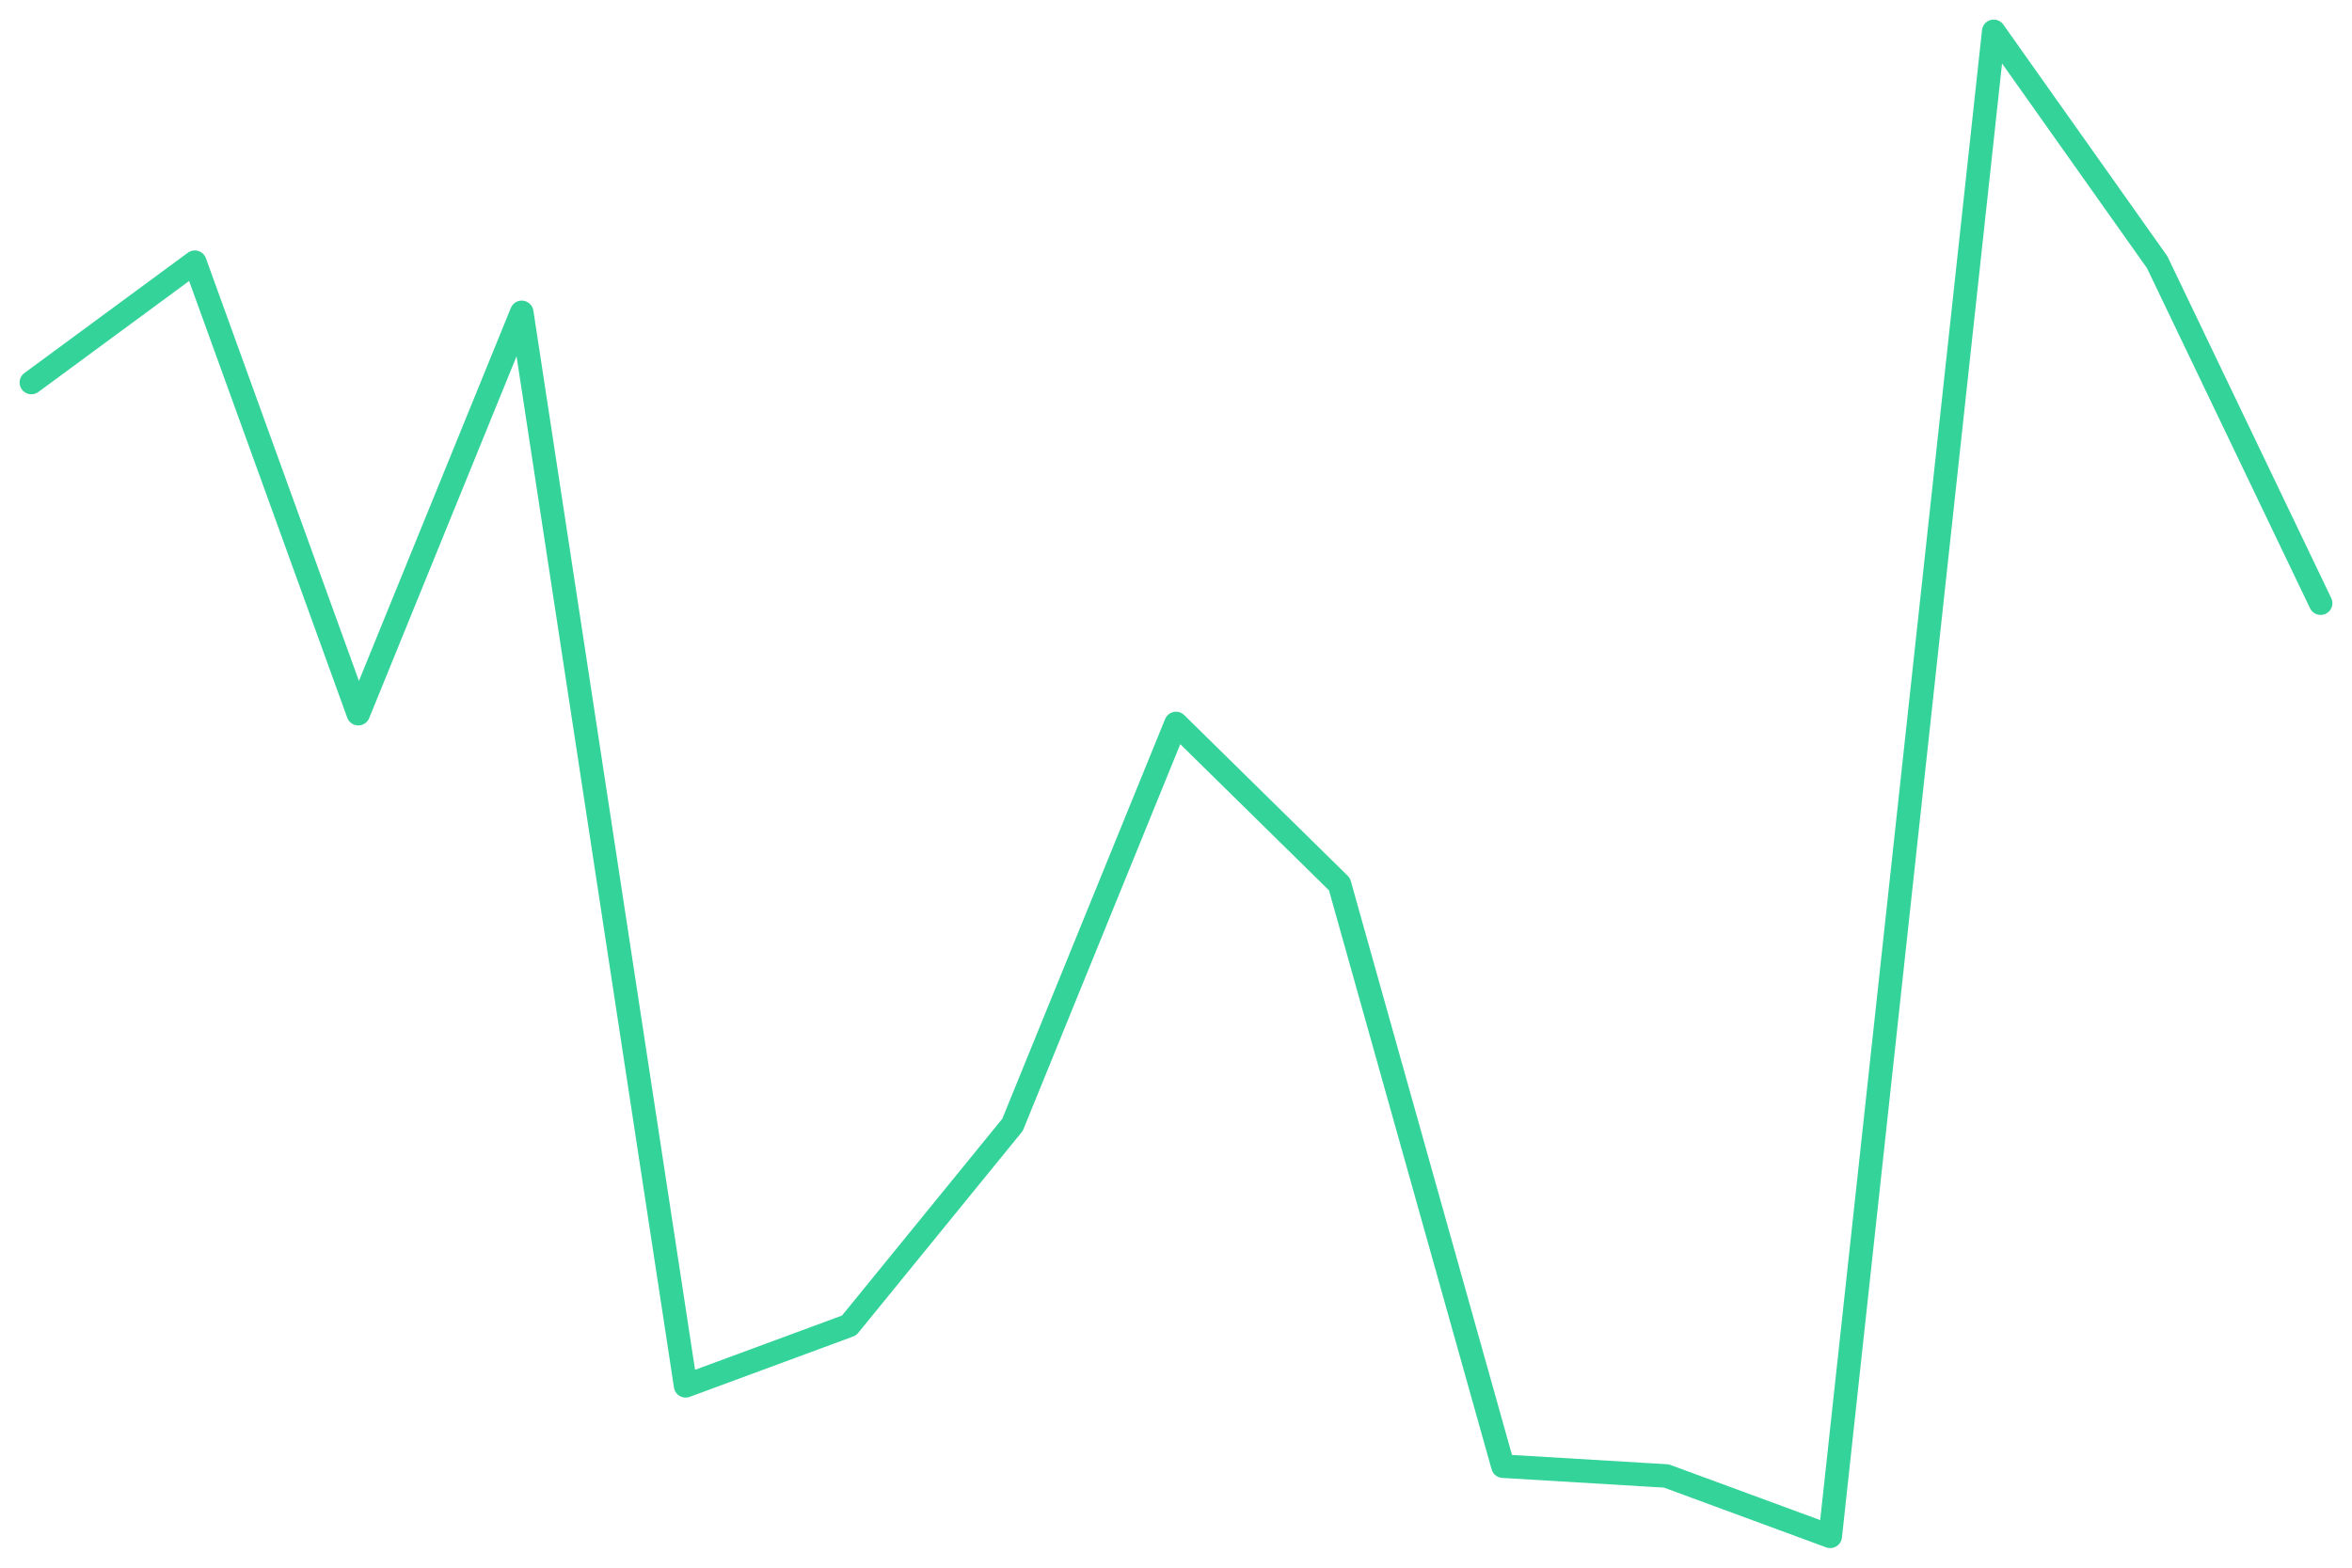
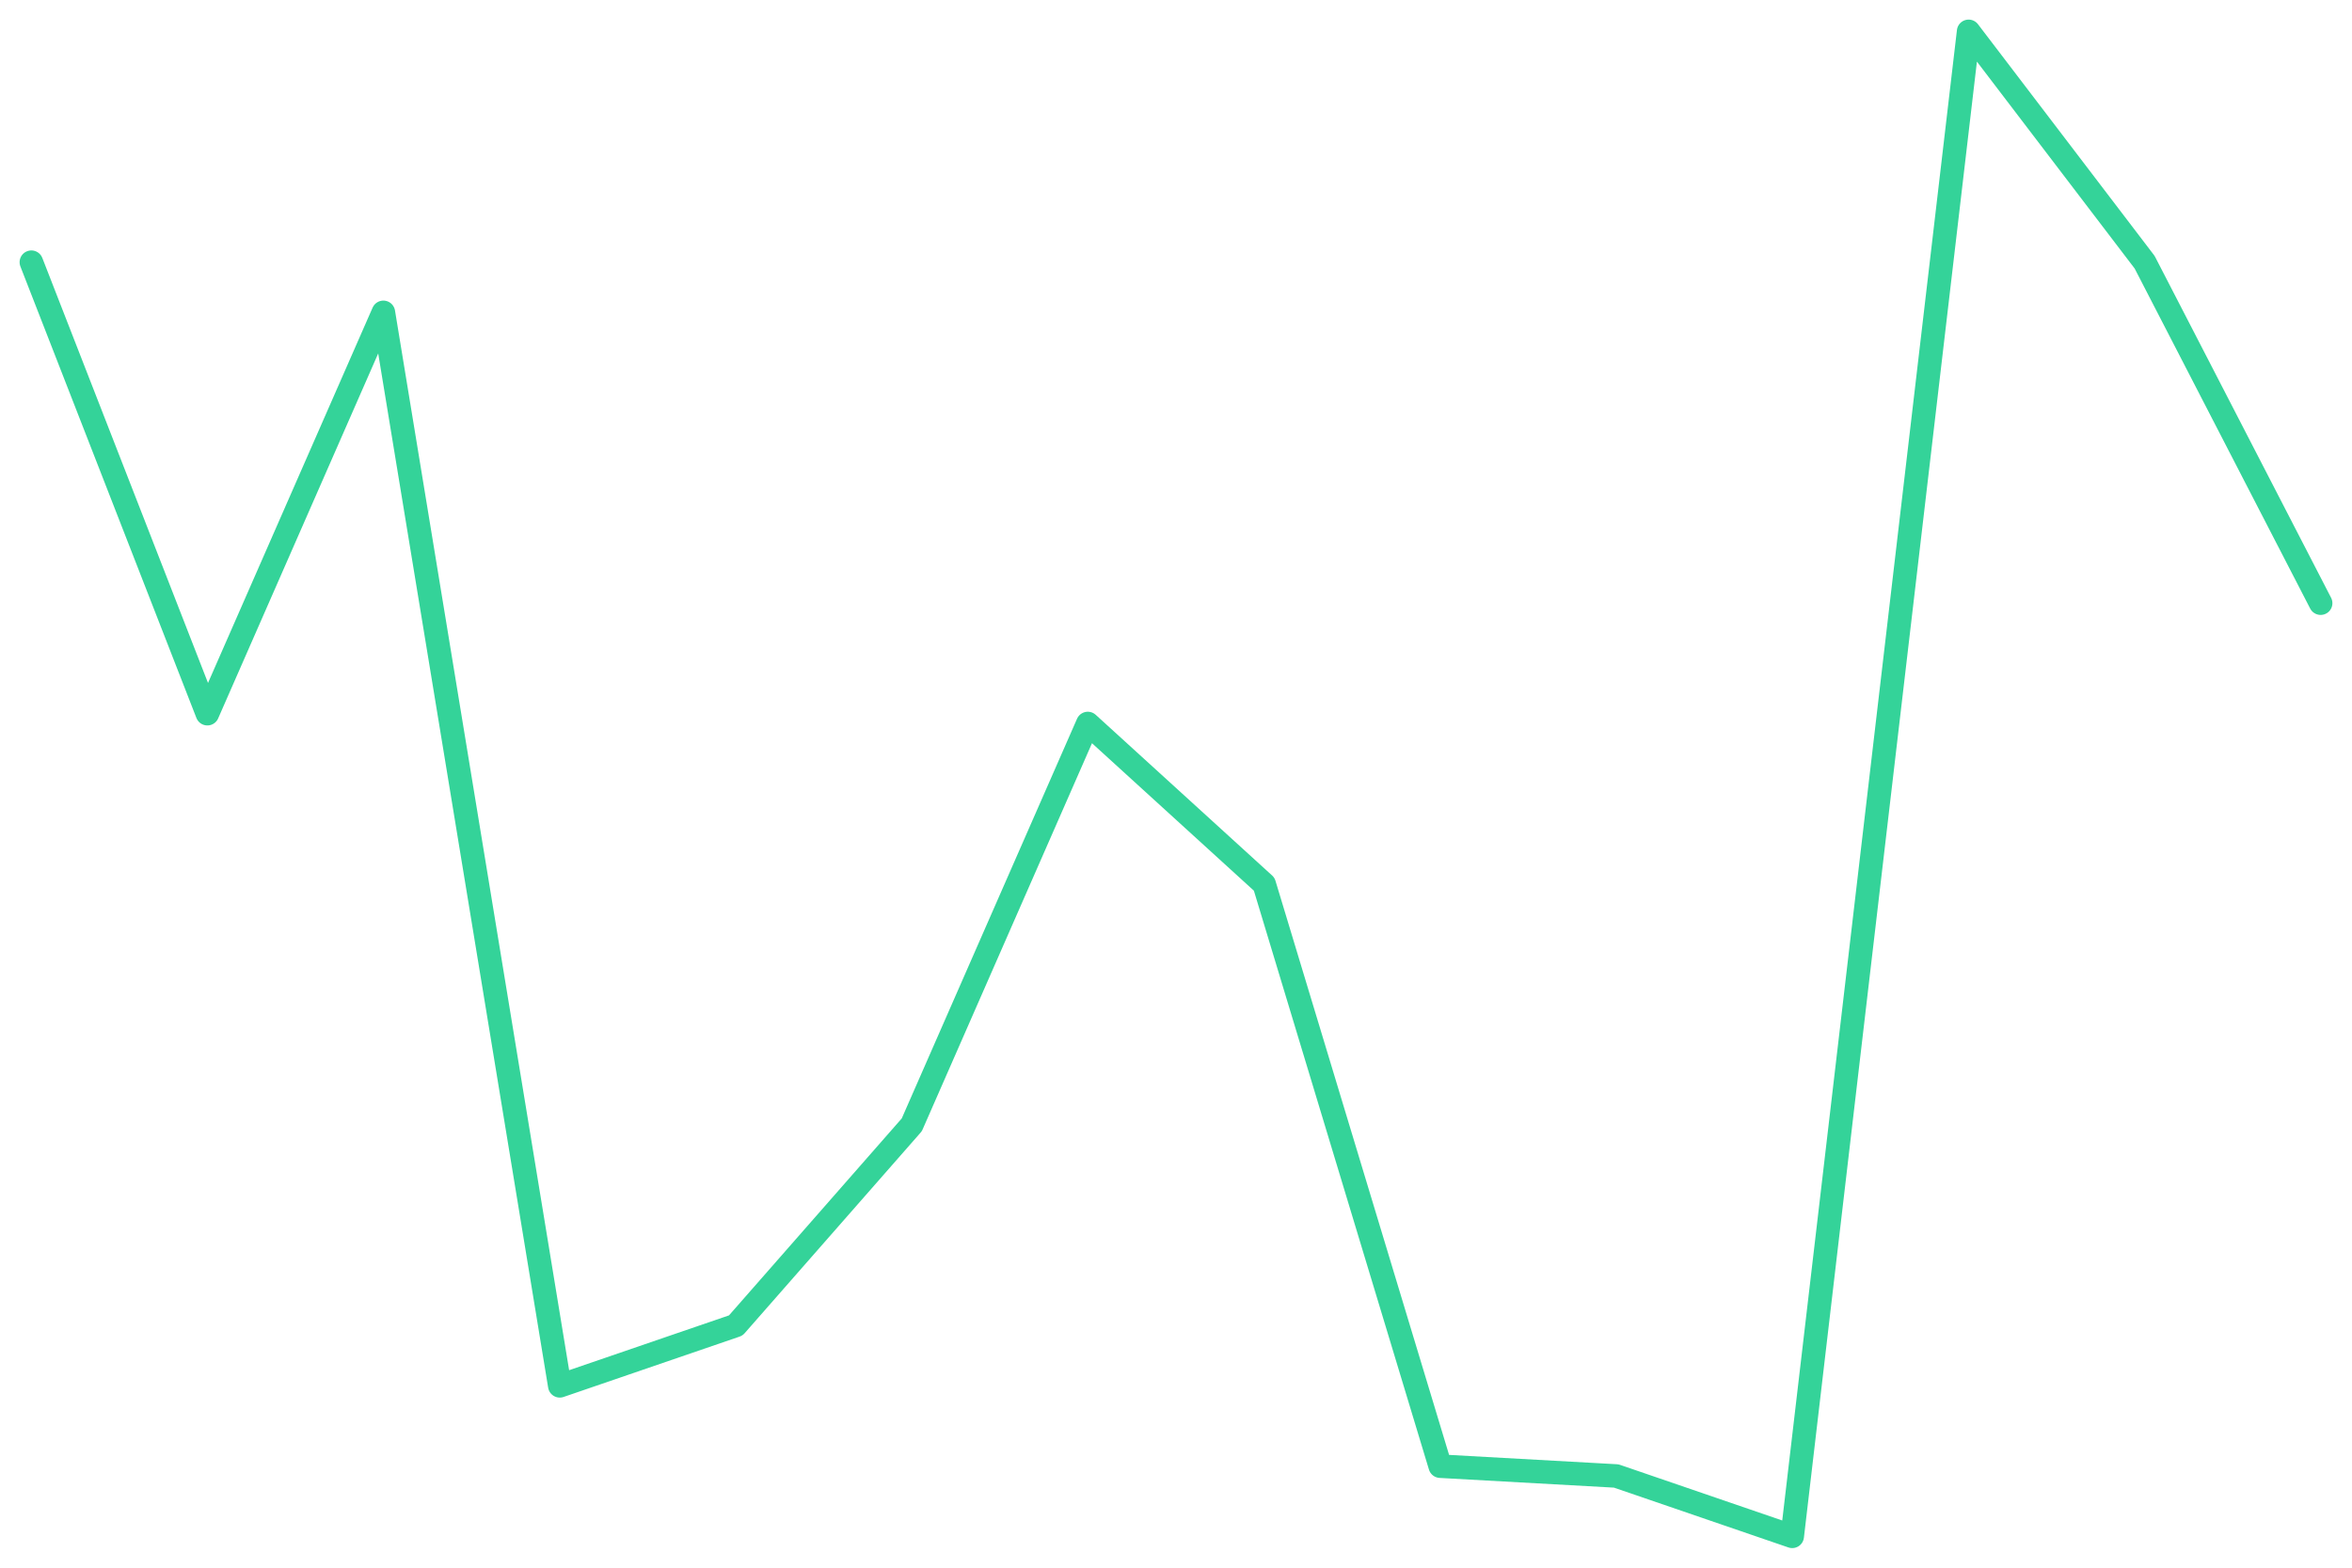
<svg xmlns="http://www.w3.org/2000/svg" viewBox="0 0 600 400" width="600" height="400">
-   <polyline fill="none" stroke="#34d399" stroke-width="6" stroke-linejoin="round" stroke-linecap="round" points="8.0,97.6 49.7,66.9 91.4,182.1 133.1,79.7 174.9,353.6 216.6,338.2 258.3,287.0 300.0,184.6 341.7,225.6 383.4,374.1 425.1,376.6 466.9,392.0 508.6,8.0 550.3,66.9 592.0,153.9" />
+   <polyline fill="none" stroke="#34d399" stroke-width="6" stroke-linejoin="round" stroke-linecap="round" points="8.0,66.9 52.9,182.1 97.8,79.7 142.8,353.6 187.7,338.2 232.6,287.0 277.5,184.6 322.5,225.6 367.4,374.1 412.3,376.6 457.2,392.0 502.2,8.0 547.1,66.9 592.0,153.9" />
</svg>
